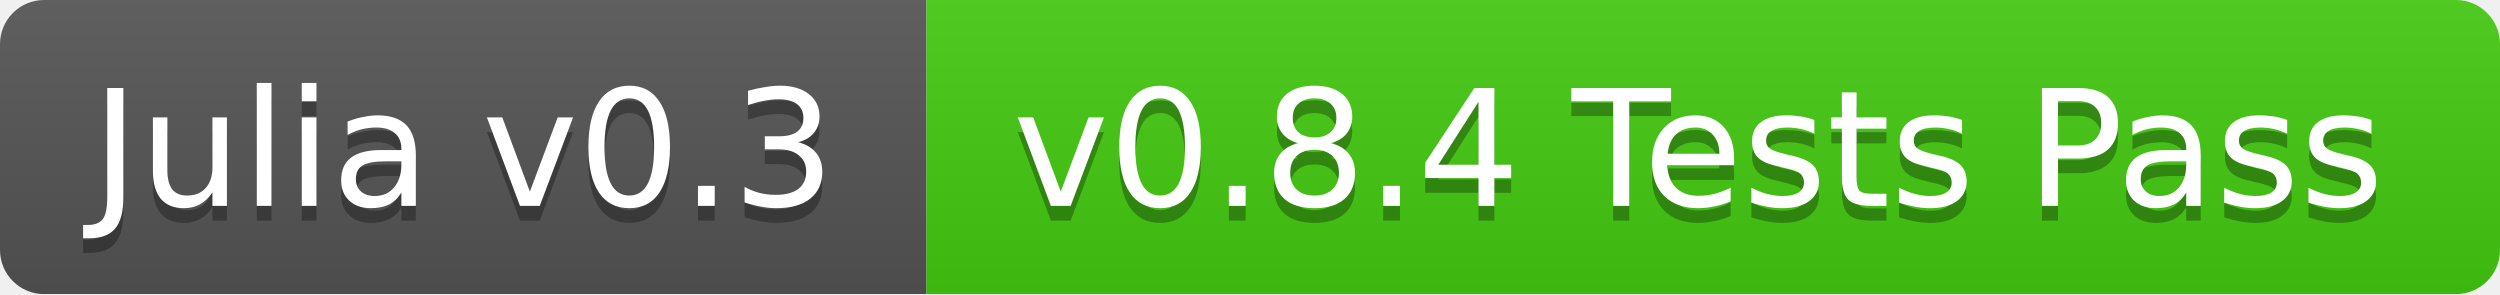
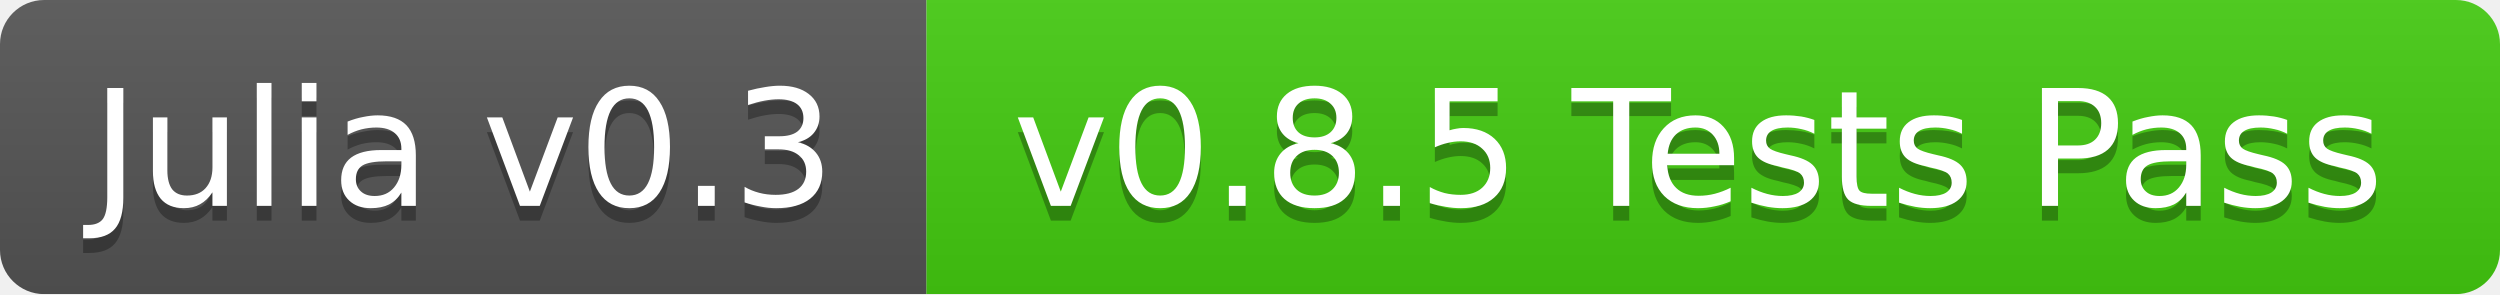
<svg xmlns="http://www.w3.org/2000/svg" width="170" height="20">
  <linearGradient id="b" x2="0" y2="100%">
    <stop offset="0" stop-color="#bbb" stop-opacity=".1" />
    <stop offset="1" stop-opacity=".1" />
  </linearGradient>
  <mask id="a">
    <rect width="170" height="20" rx="3" fill="#fff" />
  </mask>
  <g mask="url(#a)">
    <path fill="#555" d="M0 0h63v20H0z" />
    <path fill="#4c1" d="M63 0h107v20H63z" />
    <path fill="url(#b)" d="M0 0h170v20H0z" />
  </g>
  <g fill="#fff" text-anchor="middle" font-family="DejaVu Sans,Verdana,Geneva,sans-serif" font-size="11">
    <text x="31.5" y="15" fill="#010101" fill-opacity=".3">Julia v0.3</text>
    <text x="31.5" y="14">Julia v0.3</text>
-     <text x="115.5" y="15" fill="#010101" fill-opacity=".3">v0.8.4 Tests Pass</text>
-     <text x="115.5" y="14">v0.8.4 Tests Pass</text>
+     <text x="115.5" y="15" fill="#010101" fill-opacity=".3">v0.8.5 Tests Pass</text>
+     <text x="115.5" y="14">v0.8.5 Tests Pass</text>
  </g>
</svg>
